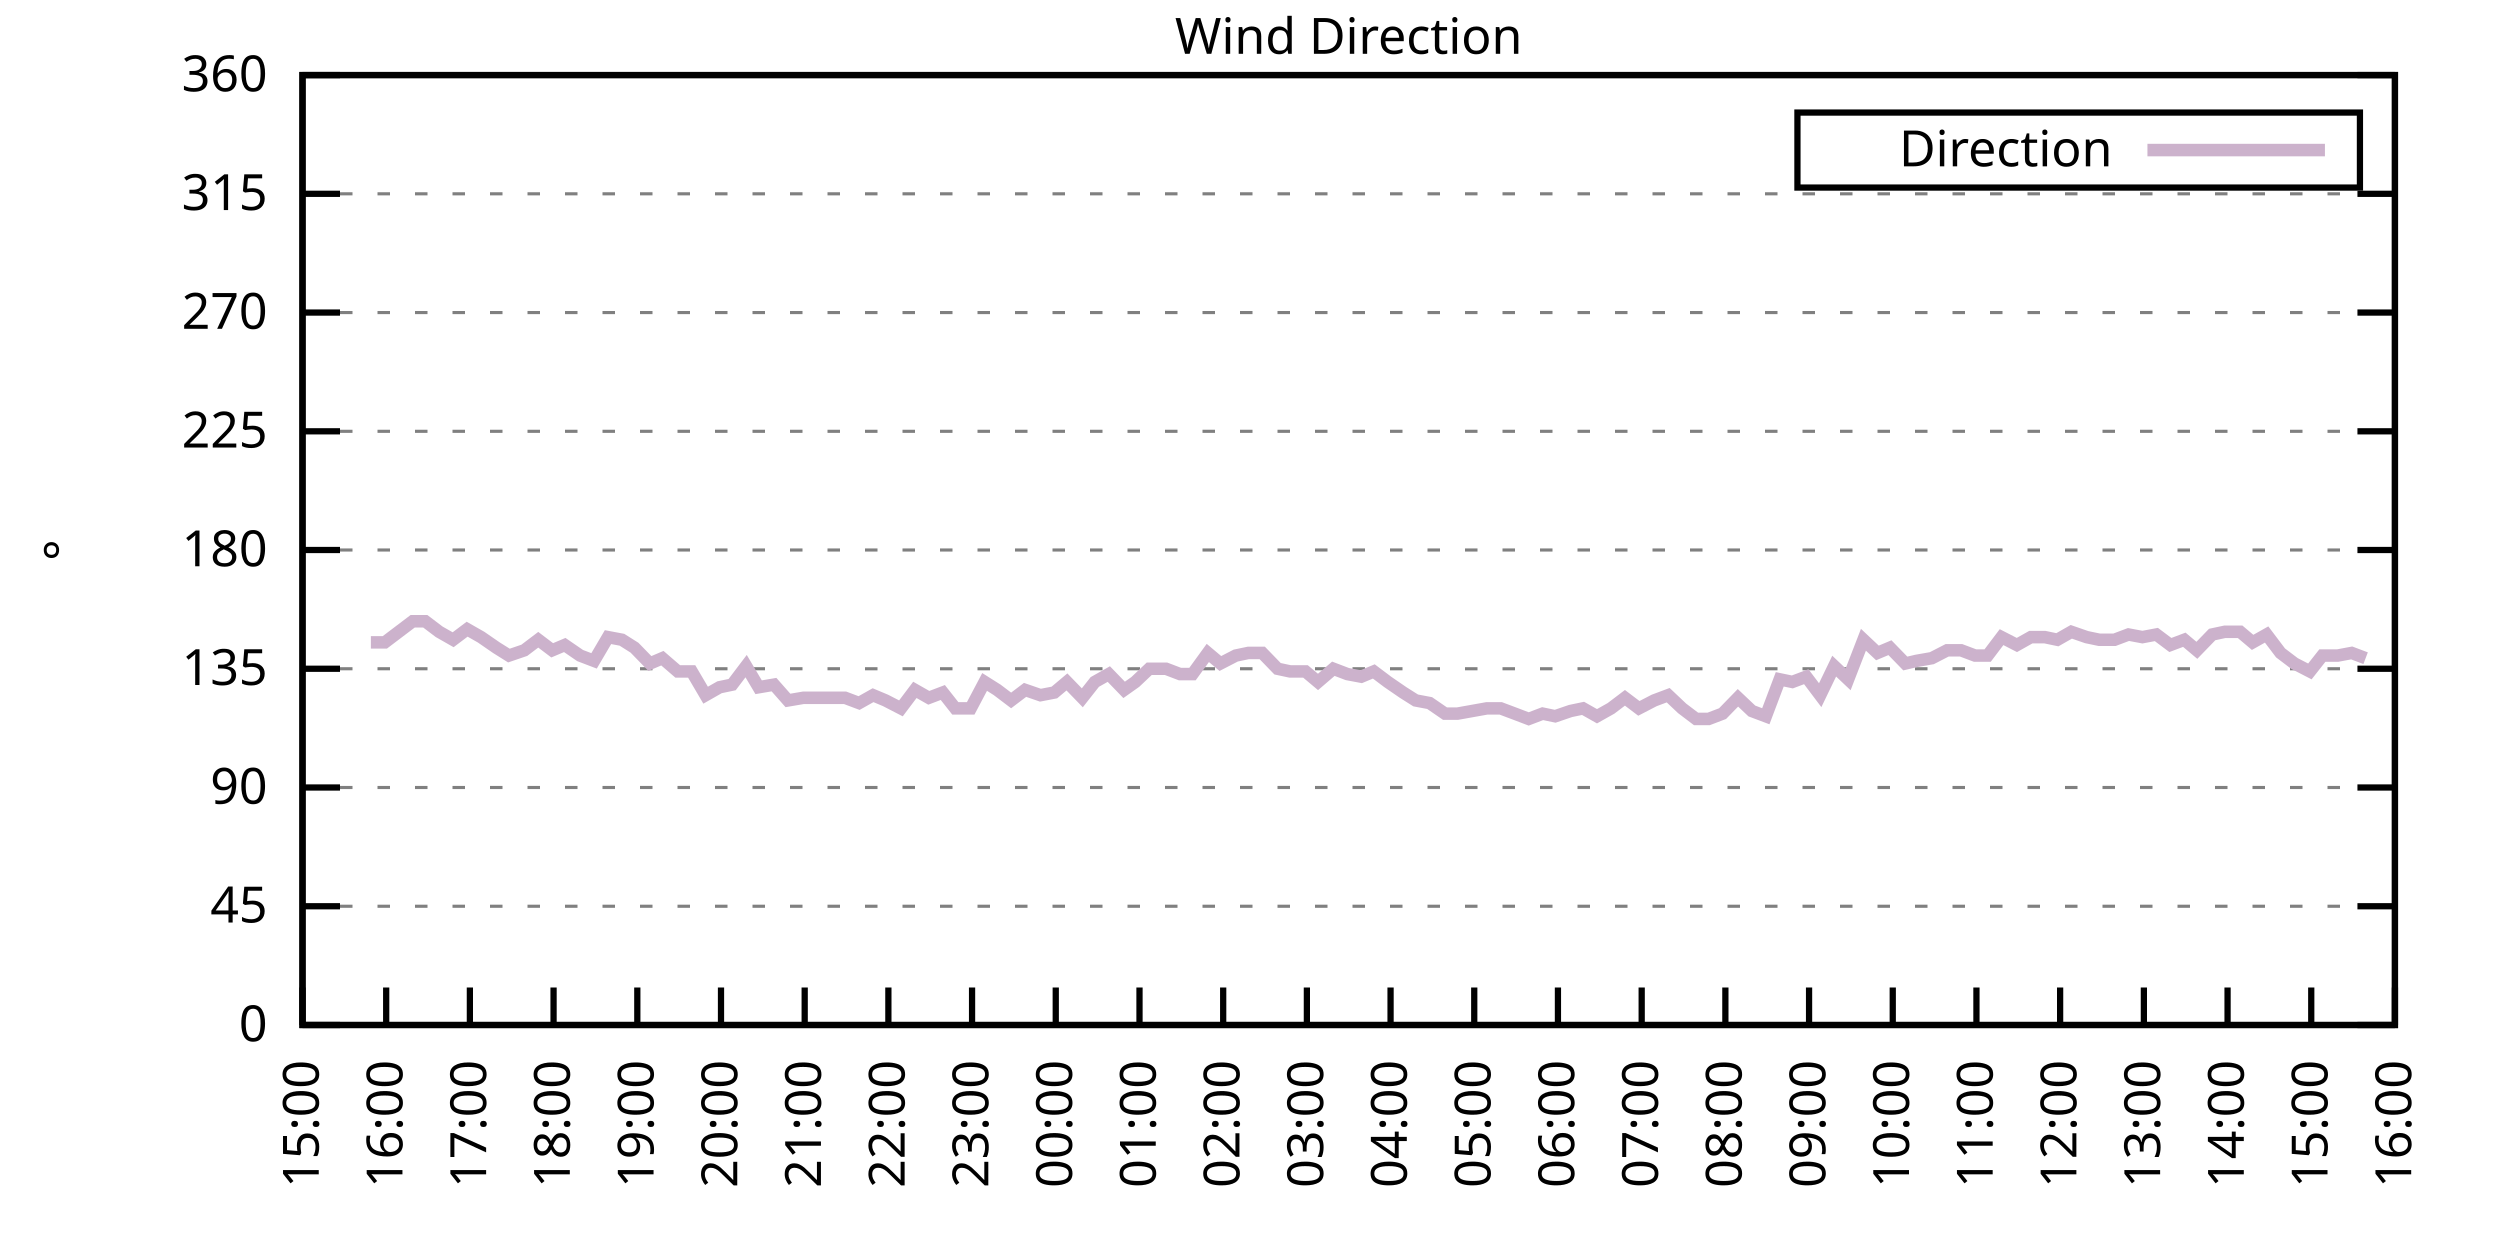
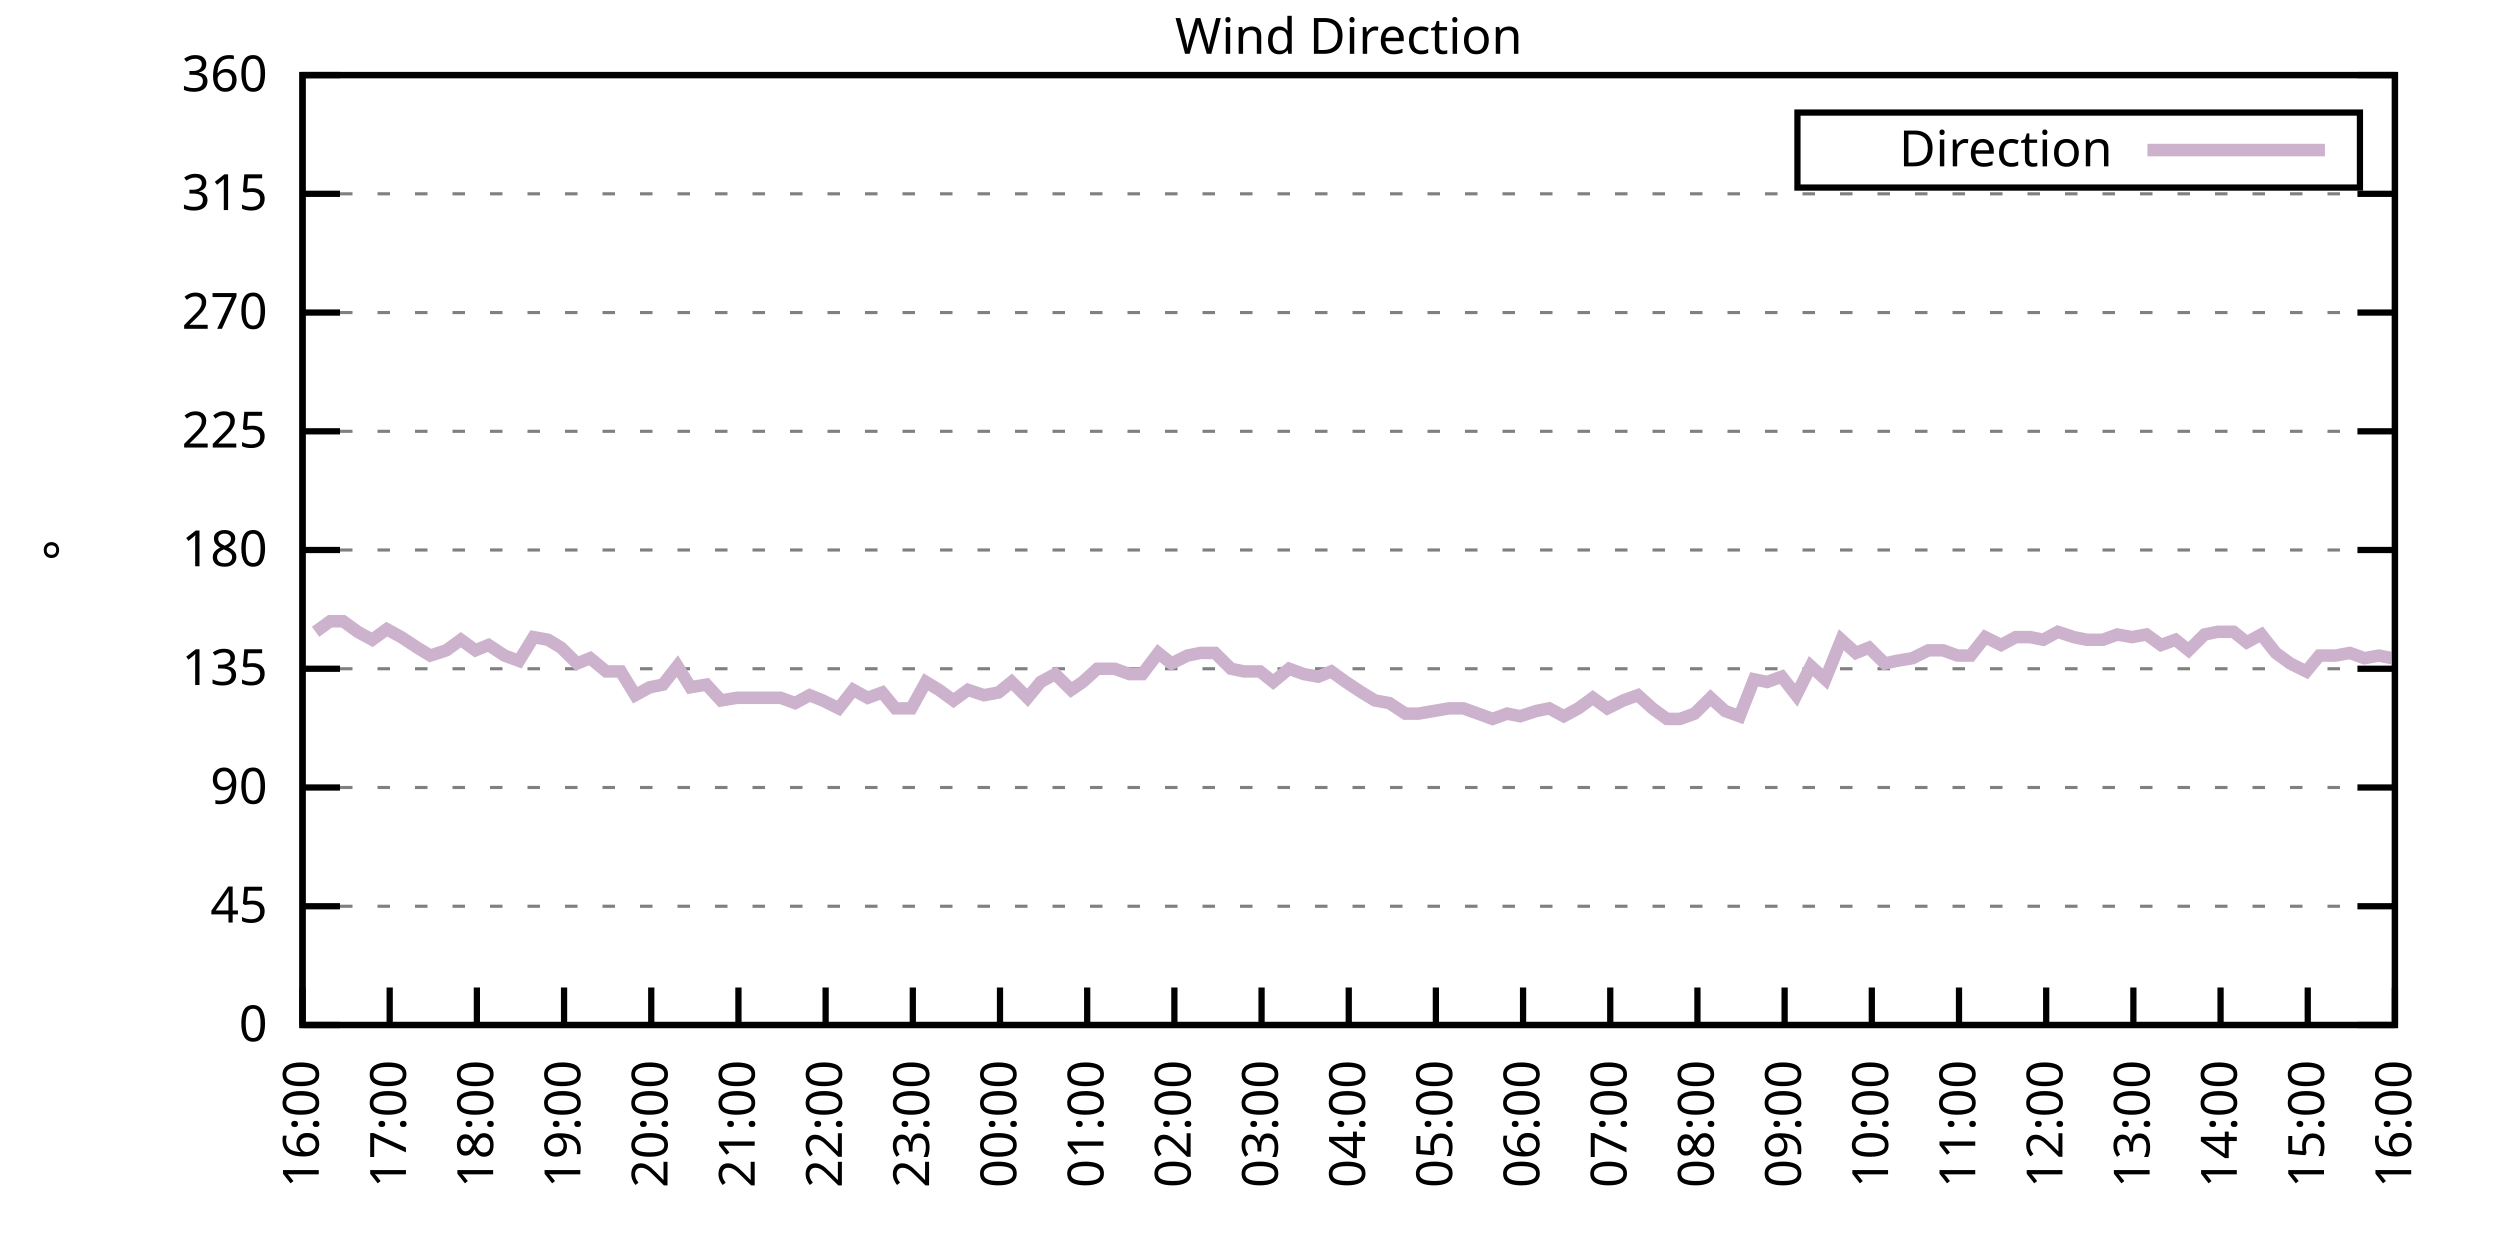
<svg xmlns="http://www.w3.org/2000/svg" xmlns:xlink="http://www.w3.org/1999/xlink" width="400" height="200" viewBox="0 0 400 200">
  <g id="gnuplot_canvas">
    <rect x="0" y="0" width="400" height="200" fill="none" />
    <defs>
      <circle id="gpDot" r="0.5" stroke-width="0.5" stroke="currentColor" />
      <path id="gpPt0" stroke-width="0.333" stroke="currentColor" d="M-1,0 h2 M0,-1 v2" />
      <path id="gpPt1" stroke-width="0.333" stroke="currentColor" d="M-1,-1 L1,1 M1,-1 L-1,1" />
      <path id="gpPt2" stroke-width="0.333" stroke="currentColor" d="M-1,0 L1,0 M0,-1 L0,1 M-1,-1 L1,1 M-1,1 L1,-1" />
      <rect id="gpPt3" stroke-width="0.333" stroke="currentColor" x="-1" y="-1" width="2" height="2" />
      <rect id="gpPt4" stroke-width="0.333" stroke="currentColor" fill="currentColor" x="-1" y="-1" width="2" height="2" />
      <circle id="gpPt5" stroke-width="0.333" stroke="currentColor" cx="0" cy="0" r="1" />
      <use xlink:href="#gpPt5" id="gpPt6" fill="currentColor" stroke="none" />
      <path id="gpPt7" stroke-width="0.333" stroke="currentColor" d="M0,-1.33 L-1.33,0.67 L1.33,0.67 z" />
      <use xlink:href="#gpPt7" id="gpPt8" fill="currentColor" stroke="none" />
      <use xlink:href="#gpPt7" id="gpPt9" stroke="currentColor" transform="rotate(180)" />
      <use xlink:href="#gpPt9" id="gpPt10" fill="currentColor" stroke="none" />
      <use xlink:href="#gpPt3" id="gpPt11" stroke="currentColor" transform="rotate(45)" />
      <use xlink:href="#gpPt11" id="gpPt12" fill="currentColor" stroke="none" />
      <path id="gpPt13" stroke-width="0.333" stroke="currentColor" d="M0,1.330 L1.265,0.411 L0.782,-1.067 L-0.782,-1.076 L-1.265,0.411 z" />
      <use xlink:href="#gpPt13" id="gpPt14" fill="currentColor" stroke="none" />
      <filter id="textbox" filterUnits="objectBoundingBox" x="0" y="0" height="1" width="1">
        <feFlood flood-color="white" flood-opacity="1" result="bgnd" />
        <feComposite in="SourceGraphic" in2="bgnd" operator="atop" />
      </filter>
      <filter id="greybox" filterUnits="objectBoundingBox" x="0" y="0" height="1" width="1">
        <feFlood flood-color="lightgrey" flood-opacity="1" result="grey" />
        <feComposite in="SourceGraphic" in2="grey" operator="atop" />
      </filter>
    </defs>
    <g fill="none" color="white" stroke="currentColor" stroke-width="1.00" stroke-linecap="butt" stroke-linejoin="miter">
</g>
    <g fill="none" color="black" stroke="currentColor" stroke-width="1.00" stroke-linecap="butt" stroke-linejoin="miter">
      <g stroke="none" shape-rendering="crispEdges">
        <polygon fill="rgb(255, 255, 255)" points="48.40,164.00 383.18,164.00 383.18,12.02 48.40,12.02 " />
      </g>
    </g>
    <g fill="none" color="black" stroke="currentColor" stroke-width="1.00" stroke-linecap="butt" stroke-linejoin="miter">
</g>
    <g fill="none" color="black" stroke="black" stroke-width="0.50" stroke-linecap="butt" stroke-linejoin="miter">
</g>
    <g fill="none" color="gray" stroke="currentColor" stroke-width="0.50" stroke-linecap="butt" stroke-linejoin="miter">
      <path stroke="gray" stroke-dasharray="2,4" class="gridline" d="M48.40,164.00 L383.19,164.00  " />
    </g>
    <g fill="none" color="gray" stroke="gray" stroke-width="1.00" stroke-linecap="butt" stroke-linejoin="miter">
</g>
    <g fill="none" color="black" stroke="currentColor" stroke-width="1.00" stroke-linecap="butt" stroke-linejoin="miter">
      <path stroke="black" d="M48.40,164.00 L54.40,164.00 M383.19,164.00 L377.19,164.00  " />
      <g transform="translate(42.80,166.60)" stroke="none" fill="black" font-family="Sans" font-size="8.00" text-anchor="end">
        <text>
          <tspan font-family="Sans"> 0</tspan>
        </text>
      </g>
    </g>
    <g fill="none" color="black" stroke="currentColor" stroke-width="1.00" stroke-linecap="butt" stroke-linejoin="miter">
</g>
    <g fill="none" color="black" stroke="black" stroke-width="0.50" stroke-linecap="butt" stroke-linejoin="miter">
</g>
    <g fill="none" color="gray" stroke="currentColor" stroke-width="0.50" stroke-linecap="butt" stroke-linejoin="miter">
      <path stroke="gray" stroke-dasharray="2,4" class="gridline" d="M48.40,145.00 L383.19,145.00  " />
    </g>
    <g fill="none" color="gray" stroke="gray" stroke-width="1.00" stroke-linecap="butt" stroke-linejoin="miter">
</g>
    <g fill="none" color="black" stroke="currentColor" stroke-width="1.00" stroke-linecap="butt" stroke-linejoin="miter">
      <path stroke="black" d="M48.40,145.00 L54.40,145.00 M383.19,145.00 L377.19,145.00  " />
      <g transform="translate(42.80,147.60)" stroke="none" fill="black" font-family="Sans" font-size="8.00" text-anchor="end">
        <text>
          <tspan font-family="Sans"> 45</tspan>
        </text>
      </g>
    </g>
    <g fill="none" color="black" stroke="currentColor" stroke-width="1.00" stroke-linecap="butt" stroke-linejoin="miter">
</g>
    <g fill="none" color="black" stroke="black" stroke-width="0.50" stroke-linecap="butt" stroke-linejoin="miter">
</g>
    <g fill="none" color="gray" stroke="currentColor" stroke-width="0.50" stroke-linecap="butt" stroke-linejoin="miter">
      <path stroke="gray" stroke-dasharray="2,4" class="gridline" d="M48.40,126.00 L383.19,126.00  " />
    </g>
    <g fill="none" color="gray" stroke="gray" stroke-width="1.00" stroke-linecap="butt" stroke-linejoin="miter">
</g>
    <g fill="none" color="black" stroke="currentColor" stroke-width="1.00" stroke-linecap="butt" stroke-linejoin="miter">
      <path stroke="black" d="M48.40,126.00 L54.40,126.00 M383.19,126.00 L377.19,126.00  " />
      <g transform="translate(42.80,128.60)" stroke="none" fill="black" font-family="Sans" font-size="8.00" text-anchor="end">
        <text>
          <tspan font-family="Sans"> 90</tspan>
        </text>
      </g>
    </g>
    <g fill="none" color="black" stroke="currentColor" stroke-width="1.00" stroke-linecap="butt" stroke-linejoin="miter">
</g>
    <g fill="none" color="black" stroke="black" stroke-width="0.50" stroke-linecap="butt" stroke-linejoin="miter">
</g>
    <g fill="none" color="gray" stroke="currentColor" stroke-width="0.50" stroke-linecap="butt" stroke-linejoin="miter">
      <path stroke="gray" stroke-dasharray="2,4" class="gridline" d="M48.40,107.00 L383.19,107.00  " />
    </g>
    <g fill="none" color="gray" stroke="gray" stroke-width="1.00" stroke-linecap="butt" stroke-linejoin="miter">
</g>
    <g fill="none" color="black" stroke="currentColor" stroke-width="1.00" stroke-linecap="butt" stroke-linejoin="miter">
      <path stroke="black" d="M48.40,107.00 L54.40,107.00 M383.19,107.00 L377.19,107.00  " />
      <g transform="translate(42.80,109.60)" stroke="none" fill="black" font-family="Sans" font-size="8.00" text-anchor="end">
        <text>
          <tspan font-family="Sans"> 135</tspan>
        </text>
      </g>
    </g>
    <g fill="none" color="black" stroke="currentColor" stroke-width="1.00" stroke-linecap="butt" stroke-linejoin="miter">
</g>
    <g fill="none" color="black" stroke="black" stroke-width="0.50" stroke-linecap="butt" stroke-linejoin="miter">
</g>
    <g fill="none" color="gray" stroke="currentColor" stroke-width="0.50" stroke-linecap="butt" stroke-linejoin="miter">
      <path stroke="gray" stroke-dasharray="2,4" class="gridline" d="M48.40,88.00 L383.19,88.00  " />
    </g>
    <g fill="none" color="gray" stroke="gray" stroke-width="1.00" stroke-linecap="butt" stroke-linejoin="miter">
</g>
    <g fill="none" color="black" stroke="currentColor" stroke-width="1.00" stroke-linecap="butt" stroke-linejoin="miter">
      <path stroke="black" d="M48.40,88.00 L54.40,88.00 M383.19,88.00 L377.19,88.00  " />
      <g transform="translate(42.80,90.60)" stroke="none" fill="black" font-family="Sans" font-size="8.00" text-anchor="end">
        <text>
          <tspan font-family="Sans"> 180</tspan>
        </text>
      </g>
    </g>
    <g fill="none" color="black" stroke="currentColor" stroke-width="1.00" stroke-linecap="butt" stroke-linejoin="miter">
</g>
    <g fill="none" color="black" stroke="black" stroke-width="0.50" stroke-linecap="butt" stroke-linejoin="miter">
</g>
    <g fill="none" color="gray" stroke="currentColor" stroke-width="0.50" stroke-linecap="butt" stroke-linejoin="miter">
      <path stroke="gray" stroke-dasharray="2,4" class="gridline" d="M48.40,69.01 L383.19,69.01  " />
    </g>
    <g fill="none" color="gray" stroke="gray" stroke-width="1.00" stroke-linecap="butt" stroke-linejoin="miter">
</g>
    <g fill="none" color="black" stroke="currentColor" stroke-width="1.00" stroke-linecap="butt" stroke-linejoin="miter">
      <path stroke="black" d="M48.40,69.01 L54.40,69.01 M383.19,69.01 L377.19,69.01  " />
      <g transform="translate(42.80,71.61)" stroke="none" fill="black" font-family="Sans" font-size="8.00" text-anchor="end">
        <text>
          <tspan font-family="Sans"> 225</tspan>
        </text>
      </g>
    </g>
    <g fill="none" color="black" stroke="currentColor" stroke-width="1.00" stroke-linecap="butt" stroke-linejoin="miter">
</g>
    <g fill="none" color="black" stroke="black" stroke-width="0.50" stroke-linecap="butt" stroke-linejoin="miter">
</g>
    <g fill="none" color="gray" stroke="currentColor" stroke-width="0.50" stroke-linecap="butt" stroke-linejoin="miter">
      <path stroke="gray" stroke-dasharray="2,4" class="gridline" d="M48.40,50.01 L383.19,50.01  " />
    </g>
    <g fill="none" color="gray" stroke="gray" stroke-width="1.00" stroke-linecap="butt" stroke-linejoin="miter">
</g>
    <g fill="none" color="black" stroke="currentColor" stroke-width="1.00" stroke-linecap="butt" stroke-linejoin="miter">
      <path stroke="black" d="M48.40,50.01 L54.40,50.01 M383.19,50.01 L377.19,50.01  " />
      <g transform="translate(42.80,52.61)" stroke="none" fill="black" font-family="Sans" font-size="8.00" text-anchor="end">
        <text>
          <tspan font-family="Sans"> 270</tspan>
        </text>
      </g>
    </g>
    <g fill="none" color="black" stroke="currentColor" stroke-width="1.00" stroke-linecap="butt" stroke-linejoin="miter">
</g>
    <g fill="none" color="black" stroke="black" stroke-width="0.50" stroke-linecap="butt" stroke-linejoin="miter">
</g>
    <g fill="none" color="gray" stroke="currentColor" stroke-width="0.50" stroke-linecap="butt" stroke-linejoin="miter">
      <path stroke="gray" stroke-dasharray="2,4" class="gridline" d="M48.40,31.01 L383.19,31.01  " />
    </g>
    <g fill="none" color="gray" stroke="gray" stroke-width="1.00" stroke-linecap="butt" stroke-linejoin="miter">
</g>
    <g fill="none" color="black" stroke="currentColor" stroke-width="1.00" stroke-linecap="butt" stroke-linejoin="miter">
      <path stroke="black" d="M48.40,31.01 L54.40,31.01 M383.19,31.01 L377.19,31.01  " />
      <g transform="translate(42.80,33.61)" stroke="none" fill="black" font-family="Sans" font-size="8.00" text-anchor="end">
        <text>
          <tspan font-family="Sans"> 315</tspan>
        </text>
      </g>
    </g>
    <g fill="none" color="black" stroke="currentColor" stroke-width="1.00" stroke-linecap="butt" stroke-linejoin="miter">
</g>
    <g fill="none" color="black" stroke="black" stroke-width="0.50" stroke-linecap="butt" stroke-linejoin="miter">
</g>
    <g fill="none" color="gray" stroke="currentColor" stroke-width="0.50" stroke-linecap="butt" stroke-linejoin="miter">
      <path stroke="gray" stroke-dasharray="2,4" class="gridline" d="M48.40,12.01 L383.19,12.01  " />
    </g>
    <g fill="none" color="gray" stroke="gray" stroke-width="1.00" stroke-linecap="butt" stroke-linejoin="miter">
</g>
    <g fill="none" color="black" stroke="currentColor" stroke-width="1.00" stroke-linecap="butt" stroke-linejoin="miter">
      <path stroke="black" d="M48.40,12.01 L54.40,12.01 M383.19,12.01 L377.19,12.01  " />
      <g transform="translate(42.80,14.61)" stroke="none" fill="black" font-family="Sans" font-size="8.00" text-anchor="end">
        <text>
          <tspan font-family="Sans"> 360</tspan>
        </text>
      </g>
    </g>
    <g fill="none" color="black" stroke="currentColor" stroke-width="1.00" stroke-linecap="butt" stroke-linejoin="miter">
      <path stroke="black" d="M48.40,164.00 L48.40,158.00  " />
      <g transform="translate(51.00,169.60) rotate(270.00)" stroke="none" fill="black" font-family="Sans" font-size="8.00" text-anchor="end">
        <text>
-           <tspan font-family="Sans">15:00</tspan>
-         </text>
-       </g>
-     </g>
-     <g fill="none" color="black" stroke="currentColor" stroke-width="1.00" stroke-linecap="butt" stroke-linejoin="miter">
-       <path stroke="black" d="M61.79,164.00 L61.79,158.00  " />
-       <g transform="translate(64.39,169.60) rotate(270.00)" stroke="none" fill="black" font-family="Sans" font-size="8.00" text-anchor="end">
-         <text>
          <tspan font-family="Sans">16:00</tspan>
        </text>
      </g>
    </g>
    <g fill="none" color="black" stroke="currentColor" stroke-width="1.00" stroke-linecap="butt" stroke-linejoin="miter">
-       <path stroke="black" d="M75.18,164.00 L75.18,158.00  " />
-       <g transform="translate(77.78,169.60) rotate(270.00)" stroke="none" fill="black" font-family="Sans" font-size="8.00" text-anchor="end">
+       <path stroke="black" d="M62.35,164.00 L62.35,158.00  " />
+       <g transform="translate(64.95,169.60) rotate(270.00)" stroke="none" fill="black" font-family="Sans" font-size="8.00" text-anchor="end">
        <text>
          <tspan font-family="Sans">17:00</tspan>
        </text>
      </g>
    </g>
    <g fill="none" color="black" stroke="currentColor" stroke-width="1.00" stroke-linecap="butt" stroke-linejoin="miter">
-       <path stroke="black" d="M88.57,164.00 L88.57,158.00  " />
-       <g transform="translate(91.17,169.60) rotate(270.00)" stroke="none" fill="black" font-family="Sans" font-size="8.00" text-anchor="end">
+       <path stroke="black" d="M76.30,164.00 L76.30,158.00  " />
+       <g transform="translate(78.90,169.60) rotate(270.00)" stroke="none" fill="black" font-family="Sans" font-size="8.00" text-anchor="end">
        <text>
          <tspan font-family="Sans">18:00</tspan>
        </text>
      </g>
    </g>
    <g fill="none" color="black" stroke="currentColor" stroke-width="1.00" stroke-linecap="butt" stroke-linejoin="miter">
-       <path stroke="black" d="M101.97,164.00 L101.97,158.00  " />
-       <g transform="translate(104.57,169.60) rotate(270.00)" stroke="none" fill="black" font-family="Sans" font-size="8.00" text-anchor="end">
+       <path stroke="black" d="M90.25,164.00 L90.25,158.00  " />
+       <g transform="translate(92.85,169.60) rotate(270.00)" stroke="none" fill="black" font-family="Sans" font-size="8.00" text-anchor="end">
        <text>
          <tspan font-family="Sans">19:00</tspan>
        </text>
      </g>
    </g>
    <g fill="none" color="black" stroke="currentColor" stroke-width="1.00" stroke-linecap="butt" stroke-linejoin="miter">
-       <path stroke="black" d="M115.36,164.00 L115.36,158.00  " />
-       <g transform="translate(117.96,169.60) rotate(270.00)" stroke="none" fill="black" font-family="Sans" font-size="8.00" text-anchor="end">
+       <path stroke="black" d="M104.20,164.00 L104.20,158.00  " />
+       <g transform="translate(106.80,169.60) rotate(270.00)" stroke="none" fill="black" font-family="Sans" font-size="8.00" text-anchor="end">
        <text>
          <tspan font-family="Sans">20:00</tspan>
        </text>
      </g>
    </g>
    <g fill="none" color="black" stroke="currentColor" stroke-width="1.00" stroke-linecap="butt" stroke-linejoin="miter">
-       <path stroke="black" d="M128.75,164.00 L128.75,158.00  " />
-       <g transform="translate(131.35,169.60) rotate(270.00)" stroke="none" fill="black" font-family="Sans" font-size="8.00" text-anchor="end">
+       <path stroke="black" d="M118.15,164.00 L118.15,158.00  " />
+       <g transform="translate(120.75,169.60) rotate(270.00)" stroke="none" fill="black" font-family="Sans" font-size="8.00" text-anchor="end">
        <text>
          <tspan font-family="Sans">21:00</tspan>
        </text>
      </g>
    </g>
    <g fill="none" color="black" stroke="currentColor" stroke-width="1.00" stroke-linecap="butt" stroke-linejoin="miter">
-       <path stroke="black" d="M142.14,164.00 L142.14,158.00  " />
-       <g transform="translate(144.74,169.60) rotate(270.00)" stroke="none" fill="black" font-family="Sans" font-size="8.00" text-anchor="end">
+       <path stroke="black" d="M132.10,164.00 L132.10,158.00  " />
+       <g transform="translate(134.70,169.60) rotate(270.00)" stroke="none" fill="black" font-family="Sans" font-size="8.00" text-anchor="end">
        <text>
          <tspan font-family="Sans">22:00</tspan>
        </text>
      </g>
    </g>
    <g fill="none" color="black" stroke="currentColor" stroke-width="1.00" stroke-linecap="butt" stroke-linejoin="miter">
-       <path stroke="black" d="M155.53,164.00 L155.53,158.00  " />
-       <g transform="translate(158.13,169.60) rotate(270.00)" stroke="none" fill="black" font-family="Sans" font-size="8.00" text-anchor="end">
+       <path stroke="black" d="M146.05,164.00 L146.05,158.00  " />
+       <g transform="translate(148.65,169.60) rotate(270.00)" stroke="none" fill="black" font-family="Sans" font-size="8.00" text-anchor="end">
        <text>
          <tspan font-family="Sans">23:00</tspan>
        </text>
      </g>
    </g>
    <g fill="none" color="black" stroke="currentColor" stroke-width="1.00" stroke-linecap="butt" stroke-linejoin="miter">
-       <path stroke="black" d="M168.92,164.00 L168.92,158.00  " />
-       <g transform="translate(171.52,169.60) rotate(270.00)" stroke="none" fill="black" font-family="Sans" font-size="8.00" text-anchor="end">
+       <path stroke="black" d="M160.00,164.00 L160.00,158.00  " />
+       <g transform="translate(162.60,169.60) rotate(270.00)" stroke="none" fill="black" font-family="Sans" font-size="8.00" text-anchor="end">
        <text>
          <tspan font-family="Sans">00:00</tspan>
        </text>
      </g>
    </g>
    <g fill="none" color="black" stroke="currentColor" stroke-width="1.00" stroke-linecap="butt" stroke-linejoin="miter">
-       <path stroke="black" d="M182.32,164.00 L182.32,158.00  " />
-       <g transform="translate(184.92,169.60) rotate(270.00)" stroke="none" fill="black" font-family="Sans" font-size="8.00" text-anchor="end">
+       <path stroke="black" d="M173.95,164.00 L173.95,158.00  " />
+       <g transform="translate(176.55,169.60) rotate(270.00)" stroke="none" fill="black" font-family="Sans" font-size="8.00" text-anchor="end">
        <text>
          <tspan font-family="Sans">01:00</tspan>
        </text>
      </g>
    </g>
    <g fill="none" color="black" stroke="currentColor" stroke-width="1.00" stroke-linecap="butt" stroke-linejoin="miter">
-       <path stroke="black" d="M195.71,164.00 L195.71,158.00  " />
-       <g transform="translate(198.31,169.60) rotate(270.00)" stroke="none" fill="black" font-family="Sans" font-size="8.00" text-anchor="end">
+       <path stroke="black" d="M187.90,164.00 L187.90,158.00  " />
+       <g transform="translate(190.50,169.60) rotate(270.00)" stroke="none" fill="black" font-family="Sans" font-size="8.00" text-anchor="end">
        <text>
          <tspan font-family="Sans">02:00</tspan>
        </text>
      </g>
    </g>
    <g fill="none" color="black" stroke="currentColor" stroke-width="1.00" stroke-linecap="butt" stroke-linejoin="miter">
-       <path stroke="black" d="M209.10,164.00 L209.10,158.00  " />
-       <g transform="translate(211.70,169.60) rotate(270.00)" stroke="none" fill="black" font-family="Sans" font-size="8.00" text-anchor="end">
+       <path stroke="black" d="M201.85,164.00 L201.85,158.00  " />
+       <g transform="translate(204.45,169.60) rotate(270.00)" stroke="none" fill="black" font-family="Sans" font-size="8.00" text-anchor="end">
        <text>
          <tspan font-family="Sans">03:00</tspan>
        </text>
      </g>
    </g>
    <g fill="none" color="black" stroke="currentColor" stroke-width="1.00" stroke-linecap="butt" stroke-linejoin="miter">
-       <path stroke="black" d="M222.49,164.00 L222.49,158.00  " />
-       <g transform="translate(225.09,169.60) rotate(270.00)" stroke="none" fill="black" font-family="Sans" font-size="8.00" text-anchor="end">
+       <path stroke="black" d="M215.80,164.00 L215.80,158.00  " />
+       <g transform="translate(218.40,169.60) rotate(270.00)" stroke="none" fill="black" font-family="Sans" font-size="8.00" text-anchor="end">
        <text>
          <tspan font-family="Sans">04:00</tspan>
        </text>
      </g>
    </g>
    <g fill="none" color="black" stroke="currentColor" stroke-width="1.00" stroke-linecap="butt" stroke-linejoin="miter">
-       <path stroke="black" d="M235.88,164.00 L235.88,158.00  " />
-       <g transform="translate(238.48,169.60) rotate(270.00)" stroke="none" fill="black" font-family="Sans" font-size="8.00" text-anchor="end">
+       <path stroke="black" d="M229.74,164.00 L229.74,158.00  " />
+       <g transform="translate(232.34,169.60) rotate(270.00)" stroke="none" fill="black" font-family="Sans" font-size="8.00" text-anchor="end">
        <text>
          <tspan font-family="Sans">05:00</tspan>
        </text>
      </g>
    </g>
    <g fill="none" color="black" stroke="currentColor" stroke-width="1.00" stroke-linecap="butt" stroke-linejoin="miter">
-       <path stroke="black" d="M249.27,164.00 L249.27,158.00  " />
-       <g transform="translate(251.87,169.60) rotate(270.00)" stroke="none" fill="black" font-family="Sans" font-size="8.00" text-anchor="end">
+       <path stroke="black" d="M243.69,164.00 L243.69,158.00  " />
+       <g transform="translate(246.29,169.60) rotate(270.00)" stroke="none" fill="black" font-family="Sans" font-size="8.00" text-anchor="end">
        <text>
          <tspan font-family="Sans">06:00</tspan>
        </text>
      </g>
    </g>
    <g fill="none" color="black" stroke="currentColor" stroke-width="1.00" stroke-linecap="butt" stroke-linejoin="miter">
-       <path stroke="black" d="M262.67,164.00 L262.67,158.00  " />
-       <g transform="translate(265.27,169.60) rotate(270.00)" stroke="none" fill="black" font-family="Sans" font-size="8.00" text-anchor="end">
+       <path stroke="black" d="M257.64,164.00 L257.64,158.00  " />
+       <g transform="translate(260.24,169.60) rotate(270.00)" stroke="none" fill="black" font-family="Sans" font-size="8.00" text-anchor="end">
        <text>
          <tspan font-family="Sans">07:00</tspan>
        </text>
      </g>
    </g>
    <g fill="none" color="black" stroke="currentColor" stroke-width="1.00" stroke-linecap="butt" stroke-linejoin="miter">
-       <path stroke="black" d="M276.06,164.00 L276.06,158.00  " />
-       <g transform="translate(278.66,169.60) rotate(270.00)" stroke="none" fill="black" font-family="Sans" font-size="8.00" text-anchor="end">
+       <path stroke="black" d="M271.59,164.00 L271.59,158.00  " />
+       <g transform="translate(274.19,169.60) rotate(270.00)" stroke="none" fill="black" font-family="Sans" font-size="8.00" text-anchor="end">
        <text>
          <tspan font-family="Sans">08:00</tspan>
        </text>
      </g>
    </g>
    <g fill="none" color="black" stroke="currentColor" stroke-width="1.00" stroke-linecap="butt" stroke-linejoin="miter">
-       <path stroke="black" d="M289.45,164.00 L289.45,158.00  " />
-       <g transform="translate(292.05,169.60) rotate(270.00)" stroke="none" fill="black" font-family="Sans" font-size="8.00" text-anchor="end">
+       <path stroke="black" d="M285.54,164.00 L285.54,158.00  " />
+       <g transform="translate(288.14,169.60) rotate(270.00)" stroke="none" fill="black" font-family="Sans" font-size="8.00" text-anchor="end">
        <text>
          <tspan font-family="Sans">09:00</tspan>
        </text>
      </g>
    </g>
    <g fill="none" color="black" stroke="currentColor" stroke-width="1.00" stroke-linecap="butt" stroke-linejoin="miter">
-       <path stroke="black" d="M302.84,164.00 L302.84,158.00  " />
-       <g transform="translate(305.44,169.60) rotate(270.00)" stroke="none" fill="black" font-family="Sans" font-size="8.00" text-anchor="end">
+       <path stroke="black" d="M299.49,164.00 L299.49,158.00  " />
+       <g transform="translate(302.09,169.60) rotate(270.00)" stroke="none" fill="black" font-family="Sans" font-size="8.00" text-anchor="end">
        <text>
          <tspan font-family="Sans">10:00</tspan>
        </text>
      </g>
    </g>
    <g fill="none" color="black" stroke="currentColor" stroke-width="1.00" stroke-linecap="butt" stroke-linejoin="miter">
-       <path stroke="black" d="M316.23,164.00 L316.23,158.00  " />
-       <g transform="translate(318.83,169.60) rotate(270.00)" stroke="none" fill="black" font-family="Sans" font-size="8.00" text-anchor="end">
+       <path stroke="black" d="M313.44,164.00 L313.44,158.00  " />
+       <g transform="translate(316.04,169.60) rotate(270.00)" stroke="none" fill="black" font-family="Sans" font-size="8.00" text-anchor="end">
        <text>
          <tspan font-family="Sans">11:00</tspan>
        </text>
      </g>
    </g>
    <g fill="none" color="black" stroke="currentColor" stroke-width="1.00" stroke-linecap="butt" stroke-linejoin="miter">
-       <path stroke="black" d="M329.62,164.00 L329.62,158.00  " />
-       <g transform="translate(332.22,169.60) rotate(270.00)" stroke="none" fill="black" font-family="Sans" font-size="8.00" text-anchor="end">
+       <path stroke="black" d="M327.39,164.00 L327.39,158.00  " />
+       <g transform="translate(329.99,169.60) rotate(270.00)" stroke="none" fill="black" font-family="Sans" font-size="8.00" text-anchor="end">
        <text>
          <tspan font-family="Sans">12:00</tspan>
        </text>
      </g>
    </g>
    <g fill="none" color="black" stroke="currentColor" stroke-width="1.00" stroke-linecap="butt" stroke-linejoin="miter">
-       <path stroke="black" d="M343.02,164.00 L343.02,158.00  " />
-       <g transform="translate(345.62,169.60) rotate(270.00)" stroke="none" fill="black" font-family="Sans" font-size="8.00" text-anchor="end">
+       <path stroke="black" d="M341.34,164.00 L341.34,158.00  " />
+       <g transform="translate(343.94,169.60) rotate(270.00)" stroke="none" fill="black" font-family="Sans" font-size="8.00" text-anchor="end">
        <text>
          <tspan font-family="Sans">13:00</tspan>
        </text>
      </g>
    </g>
    <g fill="none" color="black" stroke="currentColor" stroke-width="1.00" stroke-linecap="butt" stroke-linejoin="miter">
-       <path stroke="black" d="M356.41,164.00 L356.41,158.00  " />
-       <g transform="translate(359.01,169.60) rotate(270.00)" stroke="none" fill="black" font-family="Sans" font-size="8.00" text-anchor="end">
+       <path stroke="black" d="M355.29,164.00 L355.29,158.00  " />
+       <g transform="translate(357.89,169.60) rotate(270.00)" stroke="none" fill="black" font-family="Sans" font-size="8.00" text-anchor="end">
        <text>
          <tspan font-family="Sans">14:00</tspan>
        </text>
      </g>
    </g>
    <g fill="none" color="black" stroke="currentColor" stroke-width="1.00" stroke-linecap="butt" stroke-linejoin="miter">
-       <path stroke="black" d="M369.80,164.00 L369.80,158.00  " />
-       <g transform="translate(372.40,169.60) rotate(270.00)" stroke="none" fill="black" font-family="Sans" font-size="8.00" text-anchor="end">
+       <path stroke="black" d="M369.24,164.00 L369.24,158.00  " />
+       <g transform="translate(371.84,169.60) rotate(270.00)" stroke="none" fill="black" font-family="Sans" font-size="8.00" text-anchor="end">
        <text>
          <tspan font-family="Sans">15:00</tspan>
        </text>
      </g>
    </g>
    <g fill="none" color="black" stroke="currentColor" stroke-width="1.00" stroke-linecap="butt" stroke-linejoin="miter">
      <path stroke="black" d="M383.19,164.00 L383.19,158.00  " />
      <g transform="translate(385.79,169.60) rotate(270.00)" stroke="none" fill="black" font-family="Sans" font-size="8.00" text-anchor="end">
        <text>
          <tspan font-family="Sans">16:00</tspan>
        </text>
      </g>
    </g>
    <g fill="none" color="black" stroke="currentColor" stroke-width="1.00" stroke-linecap="butt" stroke-linejoin="miter">
</g>
    <g fill="none" color="black" stroke="currentColor" stroke-width="1.00" stroke-linecap="butt" stroke-linejoin="miter">
      <path stroke="black" d="M48.40,12.01 L48.40,164.00 L383.19,164.00 L383.19,12.01 L48.40,12.01 Z  " />
    </g>
    <g fill="none" color="black" stroke="currentColor" stroke-width="1.00" stroke-linecap="butt" stroke-linejoin="miter">
</g>
    <g fill="none" color="black" stroke="currentColor" stroke-width="1.00" stroke-linecap="butt" stroke-linejoin="miter">
      <path stroke="black" d="M287.59,30.01 L287.59,18.01 L377.59,18.01 L377.59,30.01 L287.59,30.01 Z  " />
    </g>
    <g id="Wind_direction_plot_1">
      <g fill="none" color="white" stroke="black" stroke-width="2.00" stroke-linecap="butt" stroke-linejoin="miter">
</g>
      <g fill="none" color="black" stroke="currentColor" stroke-width="2.00" stroke-linecap="butt" stroke-linejoin="miter">
        <g transform="translate(337.99,26.61)" stroke="none" fill="black" font-family="Sans" font-size="8.00" text-anchor="end">
          <text>
            <tspan font-family="Sans">Direction</tspan>
          </text>
        </g>
      </g>
      <g fill="none" color="black" stroke="currentColor" stroke-width="2.00" stroke-linecap="butt" stroke-linejoin="miter">
-         <path stroke="rgb(204, 178, 204)" d="M343.59,24.01 L371.99,24.01 M59.34,102.78 L61.57,102.78 L63.80,101.09 L66.03,99.40 L68.04,99.40 L70.27,101.09   L72.50,102.36 L74.74,100.67 L76.97,101.94 L79.42,103.63 L81.43,104.89 L83.89,104.05 L86.12,102.36 L88.35,104.05   L90.36,103.20 L92.82,104.89 L95.05,105.74 L97.28,101.94 L99.51,102.36 L101.52,103.63 L103.98,106.16 L105.98,105.31   L108.44,107.43 L110.67,107.43 L112.90,111.23 L115.13,109.96 L117.14,109.54 L119.38,106.58 L121.38,109.96 L123.84,109.54   L126.07,112.07 L128.53,111.65 L130.76,111.65 L132.77,111.65 L135.22,111.65 L137.45,112.49 L139.69,111.23 L141.69,112.07   L144.15,113.34 L146.38,110.38 L148.61,111.65 L150.85,110.80 L152.85,113.34 L155.31,113.34 L157.54,109.11 L159.55,110.38   L161.78,112.07 L164.01,110.38 L166.47,111.23 L168.70,110.80 L170.71,109.11 L173.17,111.65 L175.17,109.11 L177.41,107.85   L179.86,110.38 L181.65,109.11 L183.88,107.00 L186.56,107.00 L188.79,107.85 L190.80,107.85 L193.25,104.47 L195.26,106.16   L197.72,104.89 L199.73,104.47 L201.96,104.47 L204.41,107.00 L206.42,107.43 L208.88,107.43 L210.88,109.11 L213.34,107.00   L215.57,107.85 L217.80,108.27 L219.81,107.43 L222.04,109.11 L224.50,110.80 L226.51,112.07 L228.74,112.49 L231.20,114.18   L233.20,114.18 L237.89,113.34 L240.12,113.34 L242.36,114.18 L244.59,115.03 L246.82,114.18 L248.83,114.60 L251.28,113.76   L253.29,113.34 L255.52,114.60 L257.76,113.34 L259.99,111.65 L262.22,113.34 L264.67,112.07 L266.91,111.23 L269.14,113.34   L271.37,115.03 L273.38,115.03 L275.61,114.18 L278.07,111.65 L280.30,113.76 L282.53,114.60 L284.76,108.69 L286.77,109.11   L289.00,108.27 L291.23,111.23 L293.47,106.58 L295.70,108.69 L298.15,102.36 L300.39,104.47 L302.39,103.63 L304.85,106.16   L306.63,105.74 L309.09,105.31 L311.54,104.05 L313.78,104.05 L316.01,104.89 L318.02,104.89 L320.25,101.94 L322.70,103.20   L324.94,101.94 L327.17,101.94 L329.18,102.36 L331.41,101.09 L333.86,101.94 L335.87,102.36 L338.33,102.36 L340.56,101.52   L342.79,101.94 L345.02,101.52 L347.26,103.20 L349.49,102.36 L351.50,104.05 L353.95,101.52 L355.96,101.09 L358.42,101.09   L360.42,102.78 L362.66,101.52 L364.89,104.47 L367.12,106.16 L369.58,107.43 L371.58,104.89 L374.04,104.89 L376.27,104.47   L378.50,105.31  " />
+         <path stroke="rgb(204, 178, 204)" d="M343.59,24.01 L371.99,24.01 M50.49,101.09 L52.82,99.40 L54.91,99.40 L57.23,101.09 L59.56,102.36 L61.88,100.67   L64.21,101.94 L66.77,103.63 L68.86,104.89 L71.42,104.05 L73.74,102.36 L76.07,104.05 L78.16,103.20 L80.72,104.89   L83.04,105.74 L85.37,101.94 L87.69,102.36 L89.78,103.63 L92.34,106.16 L94.43,105.31 L96.99,107.43 L99.32,107.43   L101.64,111.23 L103.97,109.96 L106.06,109.54 L108.38,106.58 L110.48,109.96 L113.03,109.54 L115.36,112.07 L117.92,111.65   L120.24,111.65 L122.33,111.65 L124.89,111.65 L127.22,112.49 L129.54,111.23 L131.63,112.07 L134.19,113.34 L136.51,110.38   L138.84,111.65 L141.16,110.80 L143.26,113.34 L145.81,113.34 L148.14,109.11 L150.23,110.38 L152.56,112.07 L154.88,110.38   L157.44,111.23 L159.76,110.80 L161.86,109.11 L164.41,111.65 L166.51,109.11 L168.83,107.85 L171.39,110.38 L173.25,109.11   L175.57,107.00 L178.36,107.00 L180.69,107.85 L182.78,107.85 L185.34,104.47 L187.43,106.16 L189.99,104.89 L192.08,104.47   L194.41,104.47 L196.96,107.00 L199.06,107.43 L201.61,107.43 L203.71,109.11 L206.26,107.00 L208.59,107.85 L210.91,108.27   L213.01,107.43 L215.33,109.11 L217.89,110.80 L219.98,112.07 L222.30,112.49 L224.86,114.18 L226.95,114.18 L231.84,113.34   L234.16,113.34 L236.49,114.18 L238.81,115.03 L241.14,114.18 L243.23,114.60 L245.79,113.76 L247.88,113.34 L250.20,114.60   L252.53,113.34 L254.85,111.65 L257.18,113.34 L259.74,112.07 L262.06,111.23 L264.39,113.34 L266.71,115.03 L268.80,115.03   L271.13,114.18 L273.69,111.65 L276.01,113.76 L278.34,114.60 L280.66,108.69 L282.75,109.11 L285.08,108.27 L287.40,111.23   L289.73,106.58 L292.05,108.69 L294.61,102.36 L296.94,104.47 L299.03,103.63 L301.58,106.16 L303.44,105.74 L306.00,105.31   L308.56,104.05 L310.88,104.05 L313.21,104.89 L315.30,104.89 L317.63,101.94 L320.18,103.20 L322.51,101.94 L324.83,101.94   L326.93,102.36 L329.25,101.09 L331.81,101.94 L333.90,102.36 L336.46,102.36 L338.78,101.52 L341.11,101.94 L343.43,101.52   L345.76,103.20 L348.08,102.36 L350.18,104.05 L352.73,101.52 L354.83,101.09 L357.38,101.09 L359.48,102.78 L361.80,101.52   L364.13,104.47 L366.45,106.16 L369.01,107.43 L371.10,104.89 L373.66,104.89 L375.98,104.47 L378.31,105.31 L380.63,104.89   L382.73,105.31  " />
      </g>
    </g>
    <g fill="none" color="black" stroke="currentColor" stroke-width="2.00" stroke-linecap="butt" stroke-linejoin="miter">
</g>
    <g fill="none" color="black" stroke="black" stroke-width="1.00" stroke-linecap="butt" stroke-linejoin="miter">
</g>
    <g fill="none" color="black" stroke="currentColor" stroke-width="1.00" stroke-linecap="butt" stroke-linejoin="miter">
      <path stroke="black" d="M48.40,12.01 L48.40,164.00 L383.19,164.00 L383.19,12.01 L48.40,12.01 Z  " />
      <g transform="translate(12.80,88.01) rotate(270.00)" stroke="none" fill="black" font-family="Sans" font-size="8.00" text-anchor="middle">
        <text>
          <tspan font-family="Sans">°</tspan>
        </text>
      </g>
    </g>
    <g fill="none" color="black" stroke="currentColor" stroke-width="1.00" stroke-linecap="butt" stroke-linejoin="miter">
</g>
    <g fill="none" color="black" stroke="currentColor" stroke-width="1.00" stroke-linecap="butt" stroke-linejoin="miter">
      <g transform="translate(215.79,8.61)" stroke="none" fill="black" font-family="Sans" font-size="8.00" text-anchor="middle">
        <text>
          <tspan font-family="Sans">Wind Direction</tspan>
        </text>
      </g>
    </g>
    <g fill="none" color="black" stroke="currentColor" stroke-width="1.00" stroke-linecap="butt" stroke-linejoin="miter">
</g>
  </g>
</svg>
